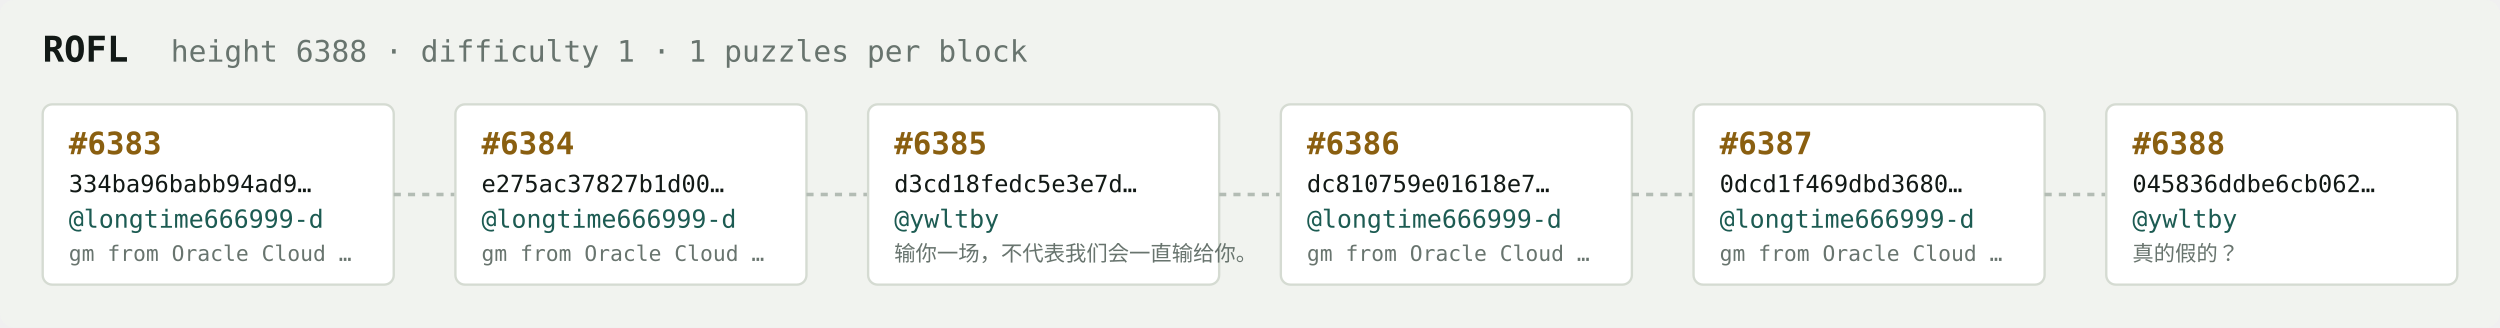
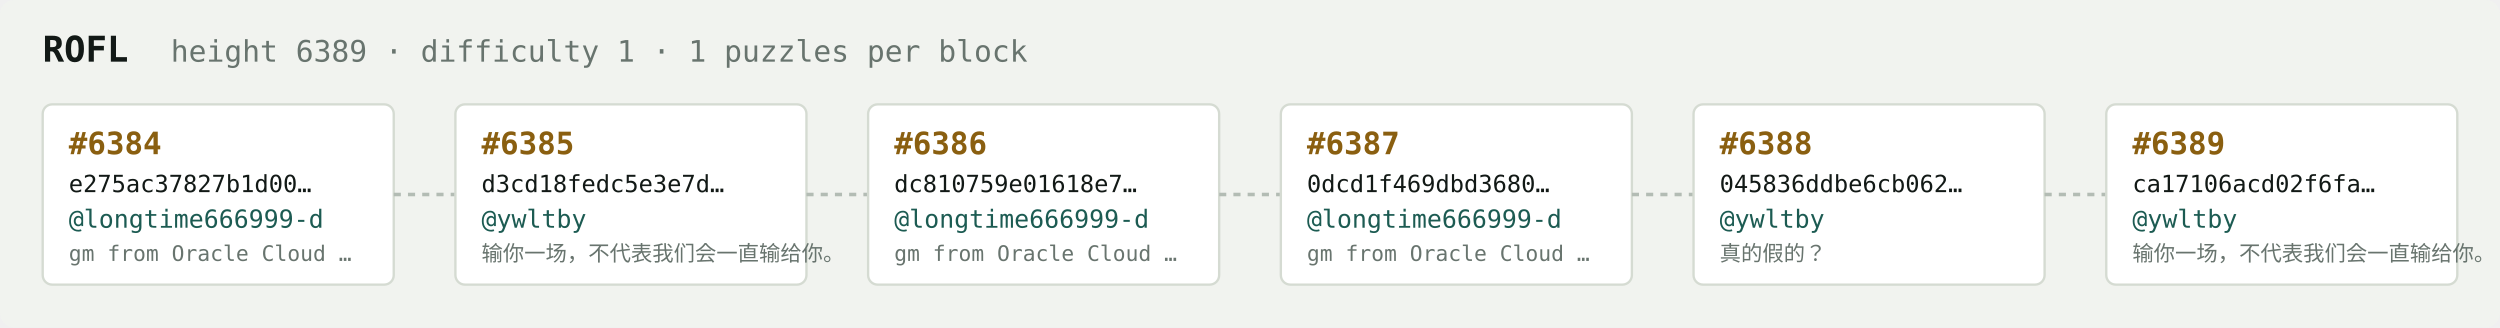
<svg xmlns="http://www.w3.org/2000/svg" width="1054" height="138" viewBox="0 0 1054 138" font-family="ui-monospace,SFMono-Regular,Menlo,monospace">
  <rect fill="#f1f3ef" width="1054" height="138" rx="6" />
  <text x="18" y="26" fill="#121916" font-size="15" font-weight="700">ROFL</text>
-   <text x="72" y="26" fill="#68746e" font-size="12.5">height 6388 · difficulty 1 · 1 puzzles per block</text>
+   <text x="72" y="26" fill="#68746e" font-size="12.5">height 6389 · difficulty 1 · 1 puzzles per block</text>
  <rect x="18" y="44" width="148" height="76" rx="4" fill="#ffffff" stroke="#d5dbd2" stroke-width="1" />
-   <text x="29" y="65" fill="#8a5f10" font-size="13" font-weight="700">#6383</text>
-   <text x="29" y="81" fill="#121916" font-size="10">334ba96babb94ad9…</text>
+   <text x="29" y="65" fill="#8a5f10" font-size="13" font-weight="700">#6384</text>
+   <text x="29" y="81" fill="#121916" font-size="10">e275ac37827b1d00…</text>
  <text x="29" y="96" fill="#1c5b52" font-size="10.5">@longtime666999-d</text>
  <text x="29" y="110" fill="#68746e" font-size="9">gm from Oracle Cloud …</text>
  <line x1="166" y1="82.0" x2="192" y2="82.0" stroke="#b3bcb4" stroke-width="1.5" stroke-dasharray="3 3" />
  <rect x="192" y="44" width="148" height="76" rx="4" fill="#ffffff" stroke="#d5dbd2" stroke-width="1" />
-   <text x="203" y="65" fill="#8a5f10" font-size="13" font-weight="700">#6384</text>
-   <text x="203" y="81" fill="#121916" font-size="10">e275ac37827b1d00…</text>
-   <text x="203" y="96" fill="#1c5b52" font-size="10.5">@longtime666999-d</text>
-   <text x="203" y="110" fill="#68746e" font-size="9">gm from Oracle Cloud …</text>
+   <text x="203" y="65" fill="#8a5f10" font-size="13" font-weight="700">#6385</text>
+   <text x="203" y="81" fill="#121916" font-size="10">d3cd18fedc5e3e7d…</text>
+   <text x="203" y="96" fill="#1c5b52" font-size="10.5">@ywltby</text>
+   <text x="203" y="110" fill="#68746e" font-size="9">输你一场，不代表我们会一直输给你。</text>
  <line x1="340" y1="82.0" x2="366" y2="82.0" stroke="#b3bcb4" stroke-width="1.5" stroke-dasharray="3 3" />
  <rect x="366" y="44" width="148" height="76" rx="4" fill="#ffffff" stroke="#d5dbd2" stroke-width="1" />
-   <text x="377" y="65" fill="#8a5f10" font-size="13" font-weight="700">#6385</text>
-   <text x="377" y="81" fill="#121916" font-size="10">d3cd18fedc5e3e7d…</text>
-   <text x="377" y="96" fill="#1c5b52" font-size="10.5">@ywltby</text>
-   <text x="377" y="110" fill="#68746e" font-size="9">输你一场，不代表我们会一直输给你。</text>
+   <text x="377" y="65" fill="#8a5f10" font-size="13" font-weight="700">#6386</text>
+   <text x="377" y="81" fill="#121916" font-size="10">dc810759e01618e7…</text>
+   <text x="377" y="96" fill="#1c5b52" font-size="10.5">@longtime666999-d</text>
+   <text x="377" y="110" fill="#68746e" font-size="9">gm from Oracle Cloud …</text>
  <line x1="514" y1="82.0" x2="540" y2="82.0" stroke="#b3bcb4" stroke-width="1.5" stroke-dasharray="3 3" />
  <rect x="540" y="44" width="148" height="76" rx="4" fill="#ffffff" stroke="#d5dbd2" stroke-width="1" />
-   <text x="551" y="65" fill="#8a5f10" font-size="13" font-weight="700">#6386</text>
-   <text x="551" y="81" fill="#121916" font-size="10">dc810759e01618e7…</text>
+   <text x="551" y="65" fill="#8a5f10" font-size="13" font-weight="700">#6387</text>
+   <text x="551" y="81" fill="#121916" font-size="10">0dcd1f469dbd3680…</text>
  <text x="551" y="96" fill="#1c5b52" font-size="10.5">@longtime666999-d</text>
  <text x="551" y="110" fill="#68746e" font-size="9">gm from Oracle Cloud …</text>
  <line x1="688" y1="82.0" x2="714" y2="82.0" stroke="#b3bcb4" stroke-width="1.5" stroke-dasharray="3 3" />
  <rect x="714" y="44" width="148" height="76" rx="4" fill="#ffffff" stroke="#d5dbd2" stroke-width="1" />
-   <text x="725" y="65" fill="#8a5f10" font-size="13" font-weight="700">#6387</text>
-   <text x="725" y="81" fill="#121916" font-size="10">0dcd1f469dbd3680…</text>
-   <text x="725" y="96" fill="#1c5b52" font-size="10.5">@longtime666999-d</text>
-   <text x="725" y="110" fill="#68746e" font-size="9">gm from Oracle Cloud …</text>
+   <text x="725" y="65" fill="#8a5f10" font-size="13" font-weight="700">#6388</text>
+   <text x="725" y="81" fill="#121916" font-size="10">045836ddbe6cb062…</text>
+   <text x="725" y="96" fill="#1c5b52" font-size="10.5">@ywltby</text>
+   <text x="725" y="110" fill="#68746e" font-size="9">真的假的？</text>
  <line x1="862" y1="82.0" x2="888" y2="82.0" stroke="#b3bcb4" stroke-width="1.5" stroke-dasharray="3 3" />
  <rect x="888" y="44" width="148" height="76" rx="4" fill="#ffffff" stroke="#d5dbd2" stroke-width="1" />
-   <text x="899" y="65" fill="#8a5f10" font-size="13" font-weight="700">#6388</text>
-   <text x="899" y="81" fill="#121916" font-size="10">045836ddbe6cb062…</text>
+   <text x="899" y="65" fill="#8a5f10" font-size="13" font-weight="700">#6389</text>
+   <text x="899" y="81" fill="#121916" font-size="10">ca17106acd02f6fa…</text>
  <text x="899" y="96" fill="#1c5b52" font-size="10.5">@ywltby</text>
-   <text x="899" y="110" fill="#68746e" font-size="9">真的假的？</text>
+   <text x="899" y="110" fill="#68746e" font-size="9">输你一场，不代表我们会一直输给你。</text>
</svg>
